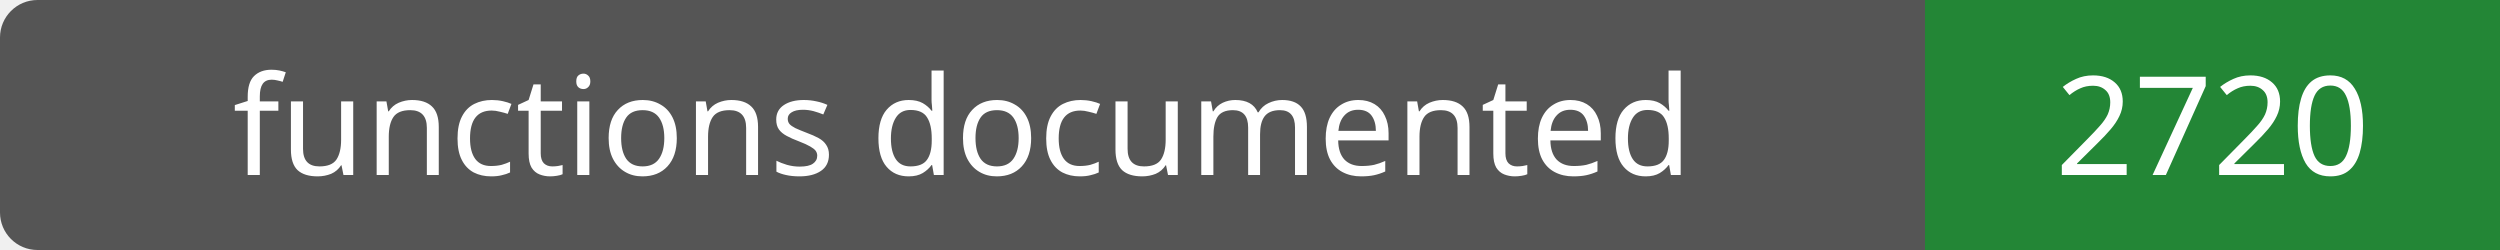
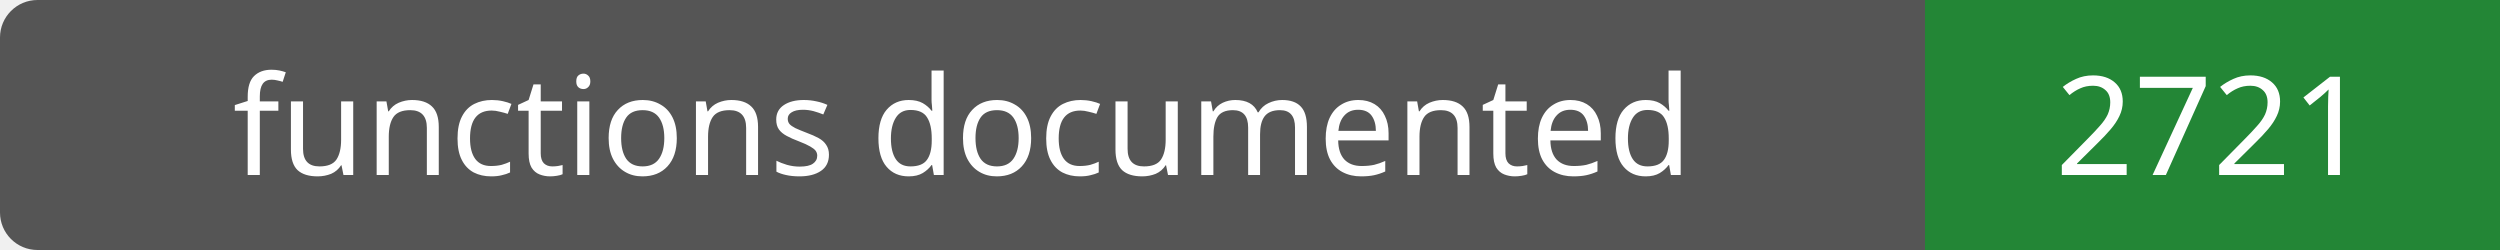
- <svg xmlns="http://www.w3.org/2000/svg" width="200" height="20" role="img" aria-label="functions documented: 2720">
+ <svg xmlns="http://www.w3.org/2000/svg" width="200" height="20" role="img" aria-label="functions documented: 2721">
  <rect width="200" height="20" rx="3" fill="#555" />
  <path fill="#238636" d="M154 0h46v20H154z" />
  <g fill="#fff" text-anchor="middle" font-family="Verdana,sans-serif" font-size="11">
    <text x="77.0" y="14">functions documented</text>
-     <text x="177.0" y="14">2720</text>
+     <text x="177.0" y="14">2721</text>
  </g>
</svg>
